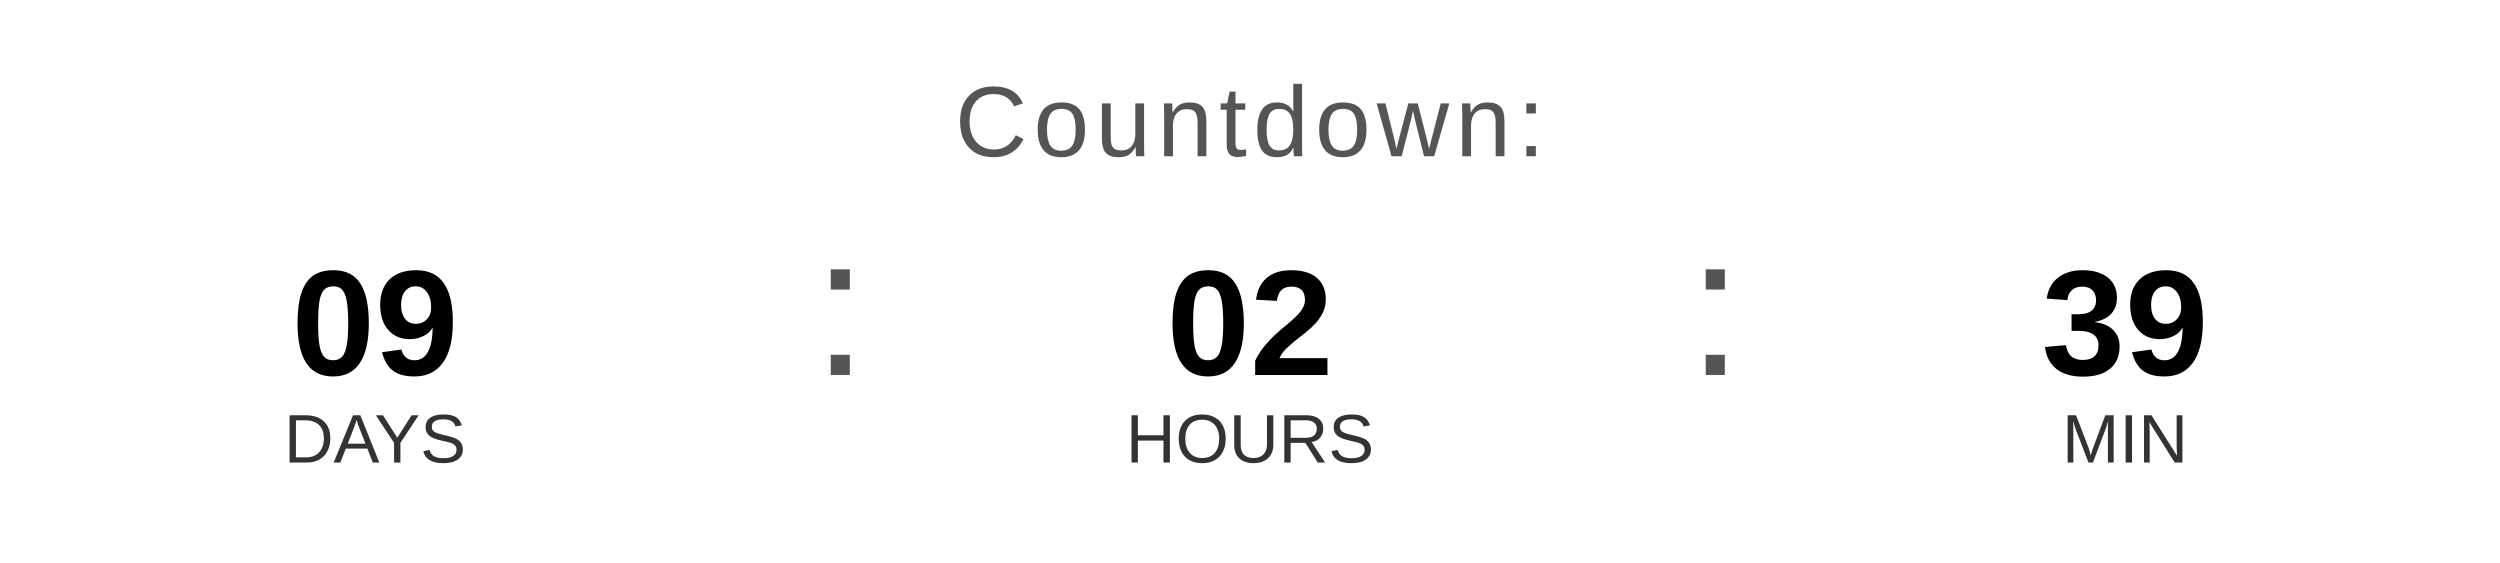
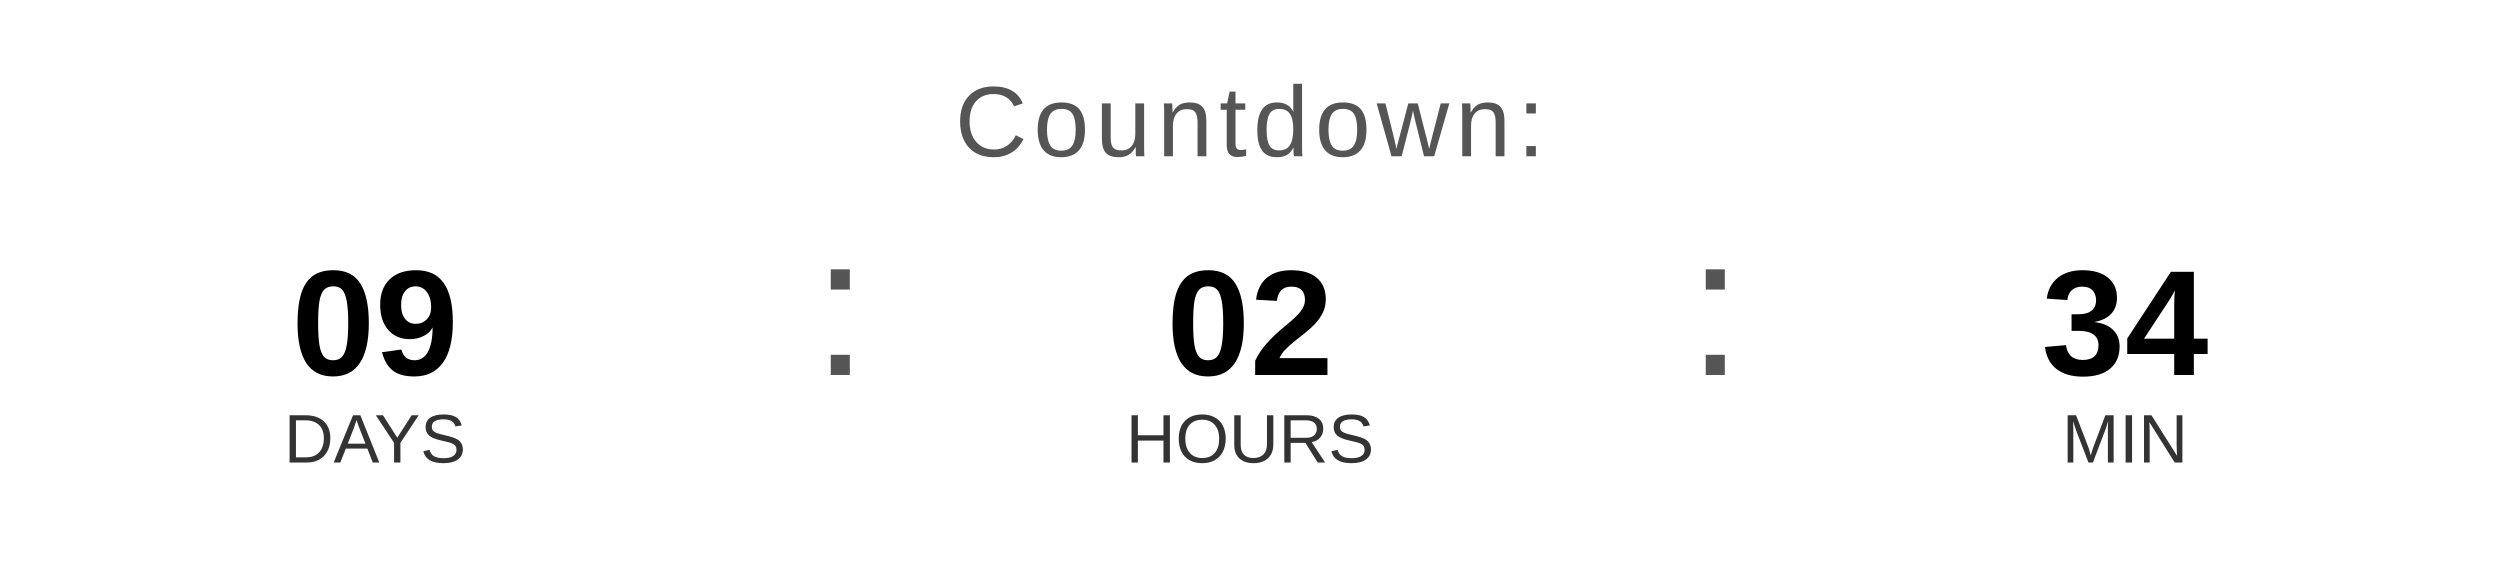
<svg xmlns="http://www.w3.org/2000/svg" width="400" height="90" viewBox="0 0 400 90">
  <text x="200" y="25" font-family="Arial, Helvetica, sans-serif" font-size="16" fill="#555555" text-anchor="middle" letter-spacing="1">
    Countdown:
  </text>
  <text x="60" y="60" font-family="Arial, Helvetica, sans-serif" font-size="24" font-weight="bold" fill="#000000" text-anchor="middle">09</text>
  <text x="60" y="74" font-family="Arial, Helvetica, sans-serif" font-size="11" fill="#333333" text-anchor="middle">DAYS</text>
  <text x="130" y="60" font-family="Arial, sans-serif" font-size="32" fill="#555555">:</text>
  <text x="200" y="60" font-family="Arial, Helvetica, sans-serif" font-size="24" font-weight="bold" fill="#000000" text-anchor="middle">02</text>
  <text x="200" y="74" font-family="Arial, Helvetica, sans-serif" font-size="11" fill="#333333" text-anchor="middle">HOURS</text>
  <text x="270" y="60" font-family="Arial, sans-serif" font-size="32" fill="#555555">:</text>
-   <text x="340" y="60" font-family="Arial, Helvetica, sans-serif" font-size="24" font-weight="bold" fill="#000000" text-anchor="middle">39</text>
+   <text x="340" y="60" font-family="Arial, Helvetica, sans-serif" font-size="24" font-weight="bold" fill="#000000" text-anchor="middle">34</text>
  <text x="340" y="74" font-family="Arial, Helvetica, sans-serif" font-size="11" fill="#333333" text-anchor="middle">MIN</text>
</svg>
